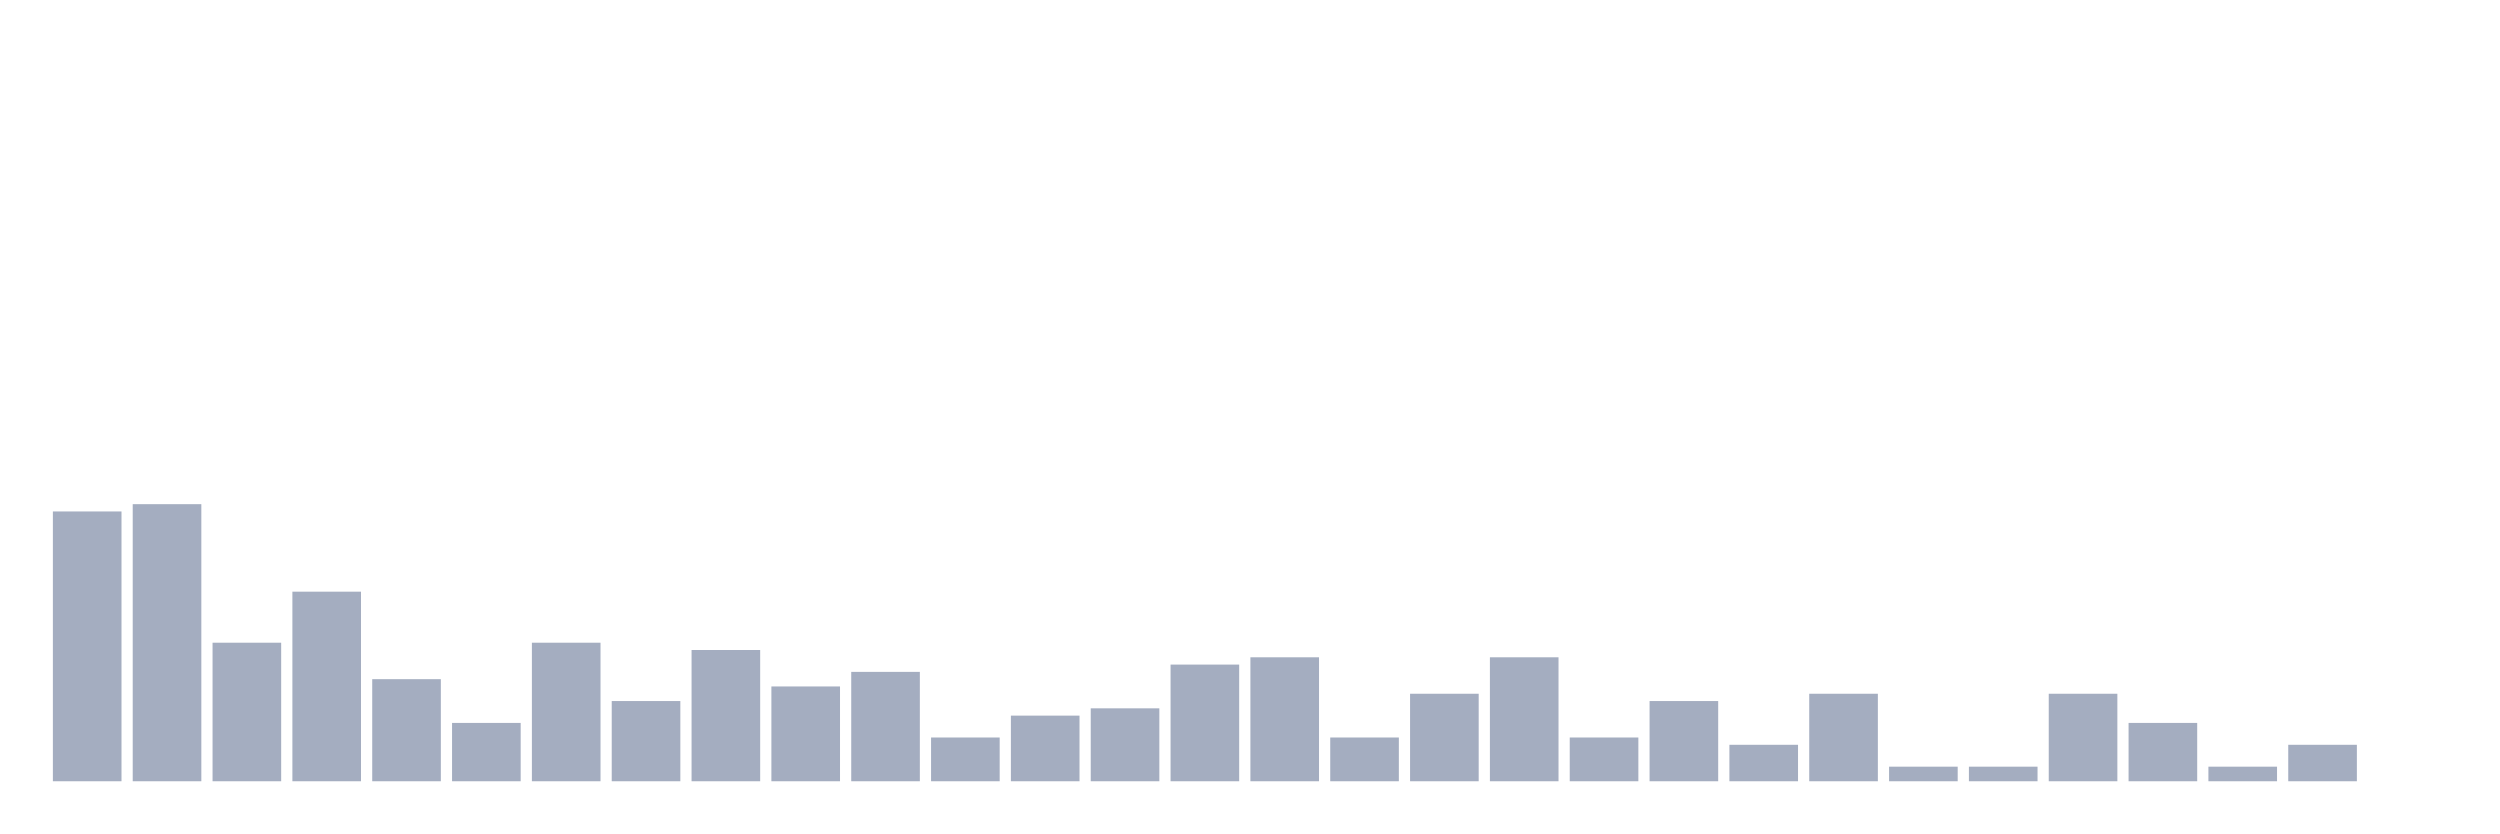
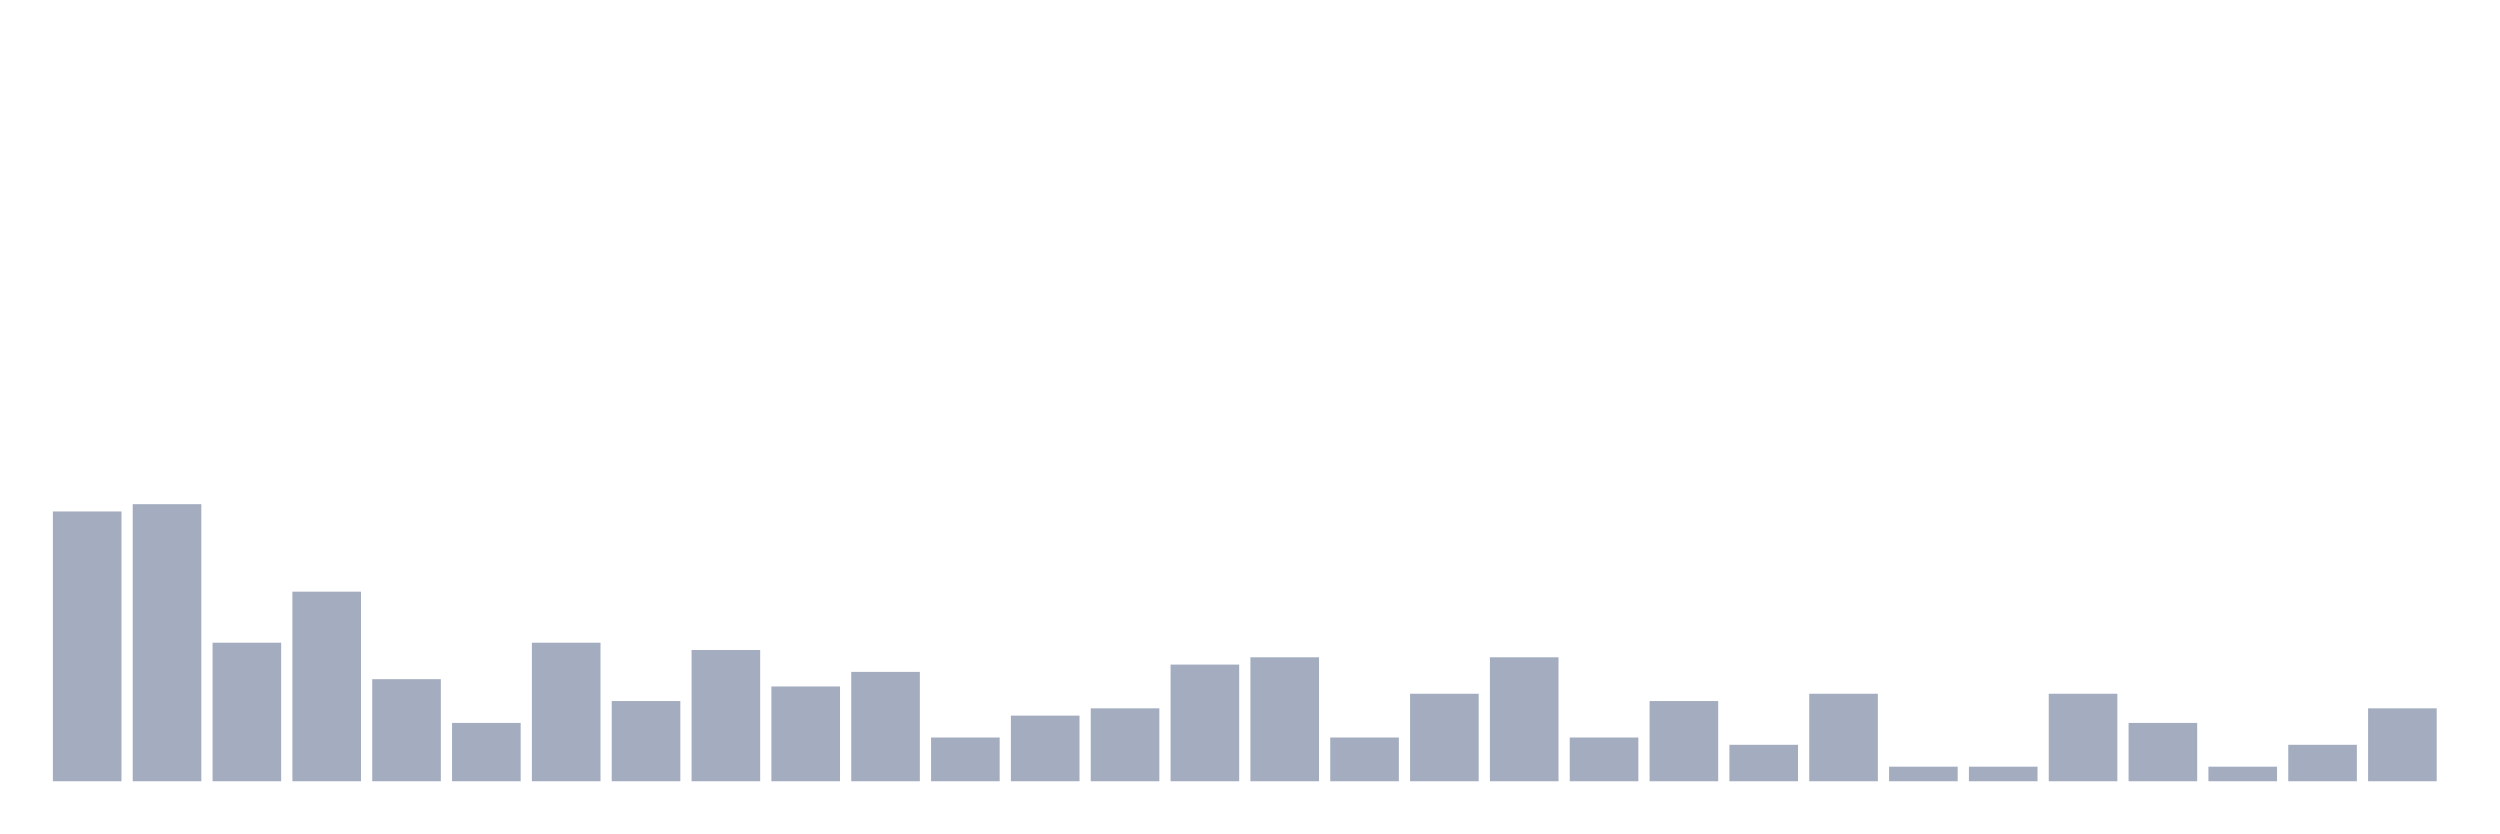
<svg xmlns="http://www.w3.org/2000/svg" viewBox="0 0 480 160">
  <g transform="translate(10,10)">
    <rect class="bar" x="0.153" width="13.175" y="88.2" height="51.8" fill="rgb(164,173,192)" />
    <rect class="bar" x="15.482" width="13.175" y="86.8" height="53.2" fill="rgb(164,173,192)" />
    <rect class="bar" x="30.81" width="13.175" y="113.4" height="26.6" fill="rgb(164,173,192)" />
    <rect class="bar" x="46.138" width="13.175" y="103.6" height="36.4" fill="rgb(164,173,192)" />
    <rect class="bar" x="61.466" width="13.175" y="120.4" height="19.6" fill="rgb(164,173,192)" />
    <rect class="bar" x="76.794" width="13.175" y="128.8" height="11.2" fill="rgb(164,173,192)" />
    <rect class="bar" x="92.123" width="13.175" y="113.4" height="26.6" fill="rgb(164,173,192)" />
    <rect class="bar" x="107.451" width="13.175" y="124.6" height="15.4" fill="rgb(164,173,192)" />
    <rect class="bar" x="122.779" width="13.175" y="114.8" height="25.2" fill="rgb(164,173,192)" />
    <rect class="bar" x="138.107" width="13.175" y="121.8" height="18.2" fill="rgb(164,173,192)" />
    <rect class="bar" x="153.436" width="13.175" y="119" height="21" fill="rgb(164,173,192)" />
    <rect class="bar" x="168.764" width="13.175" y="131.6" height="8.4" fill="rgb(164,173,192)" />
    <rect class="bar" x="184.092" width="13.175" y="127.4" height="12.6" fill="rgb(164,173,192)" />
    <rect class="bar" x="199.42" width="13.175" y="126" height="14" fill="rgb(164,173,192)" />
    <rect class="bar" x="214.748" width="13.175" y="117.6" height="22.4" fill="rgb(164,173,192)" />
    <rect class="bar" x="230.077" width="13.175" y="116.2" height="23.8" fill="rgb(164,173,192)" />
    <rect class="bar" x="245.405" width="13.175" y="131.6" height="8.4" fill="rgb(164,173,192)" />
    <rect class="bar" x="260.733" width="13.175" y="123.2" height="16.8" fill="rgb(164,173,192)" />
    <rect class="bar" x="276.061" width="13.175" y="116.2" height="23.8" fill="rgb(164,173,192)" />
    <rect class="bar" x="291.39" width="13.175" y="131.6" height="8.4" fill="rgb(164,173,192)" />
    <rect class="bar" x="306.718" width="13.175" y="124.6" height="15.4" fill="rgb(164,173,192)" />
    <rect class="bar" x="322.046" width="13.175" y="133" height="7" fill="rgb(164,173,192)" />
    <rect class="bar" x="337.374" width="13.175" y="123.2" height="16.8" fill="rgb(164,173,192)" />
    <rect class="bar" x="352.702" width="13.175" y="137.2" height="2.8" fill="rgb(164,173,192)" />
    <rect class="bar" x="368.031" width="13.175" y="137.2" height="2.8" fill="rgb(164,173,192)" />
    <rect class="bar" x="383.359" width="13.175" y="123.2" height="16.8" fill="rgb(164,173,192)" />
    <rect class="bar" x="398.687" width="13.175" y="128.8" height="11.2" fill="rgb(164,173,192)" />
    <rect class="bar" x="414.015" width="13.175" y="137.2" height="2.8" fill="rgb(164,173,192)" />
    <rect class="bar" x="429.344" width="13.175" y="133" height="7" fill="rgb(164,173,192)" />
-     <rect class="bar" x="444.672" width="13.175" y="140" height="0" fill="rgb(164,173,192)" />
+     <rect class="bar" x="444.672" width="13.175" y="126" height="14" fill="rgb(164,173,192)" />
  </g>
</svg>
